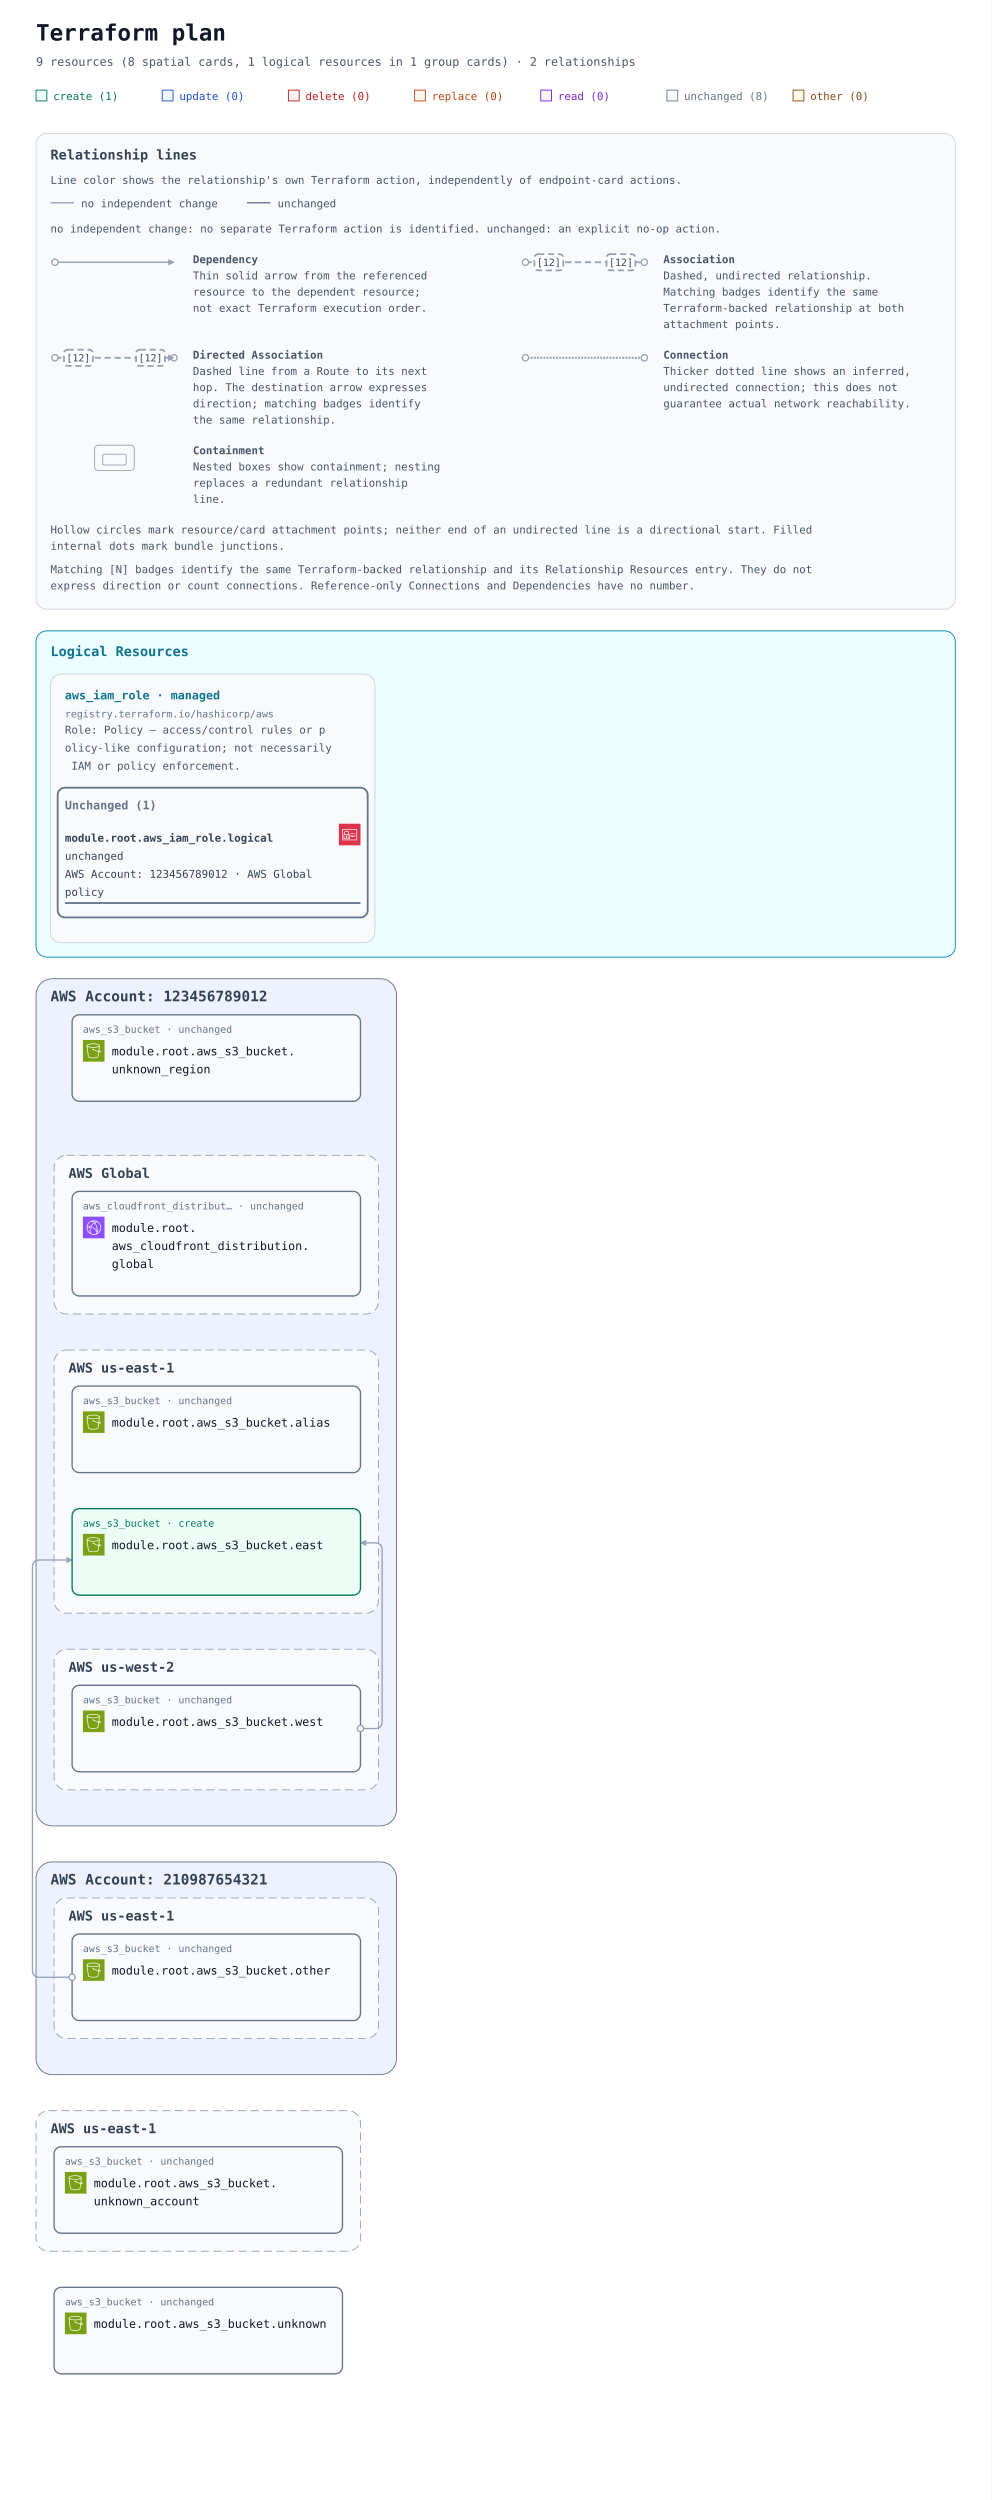
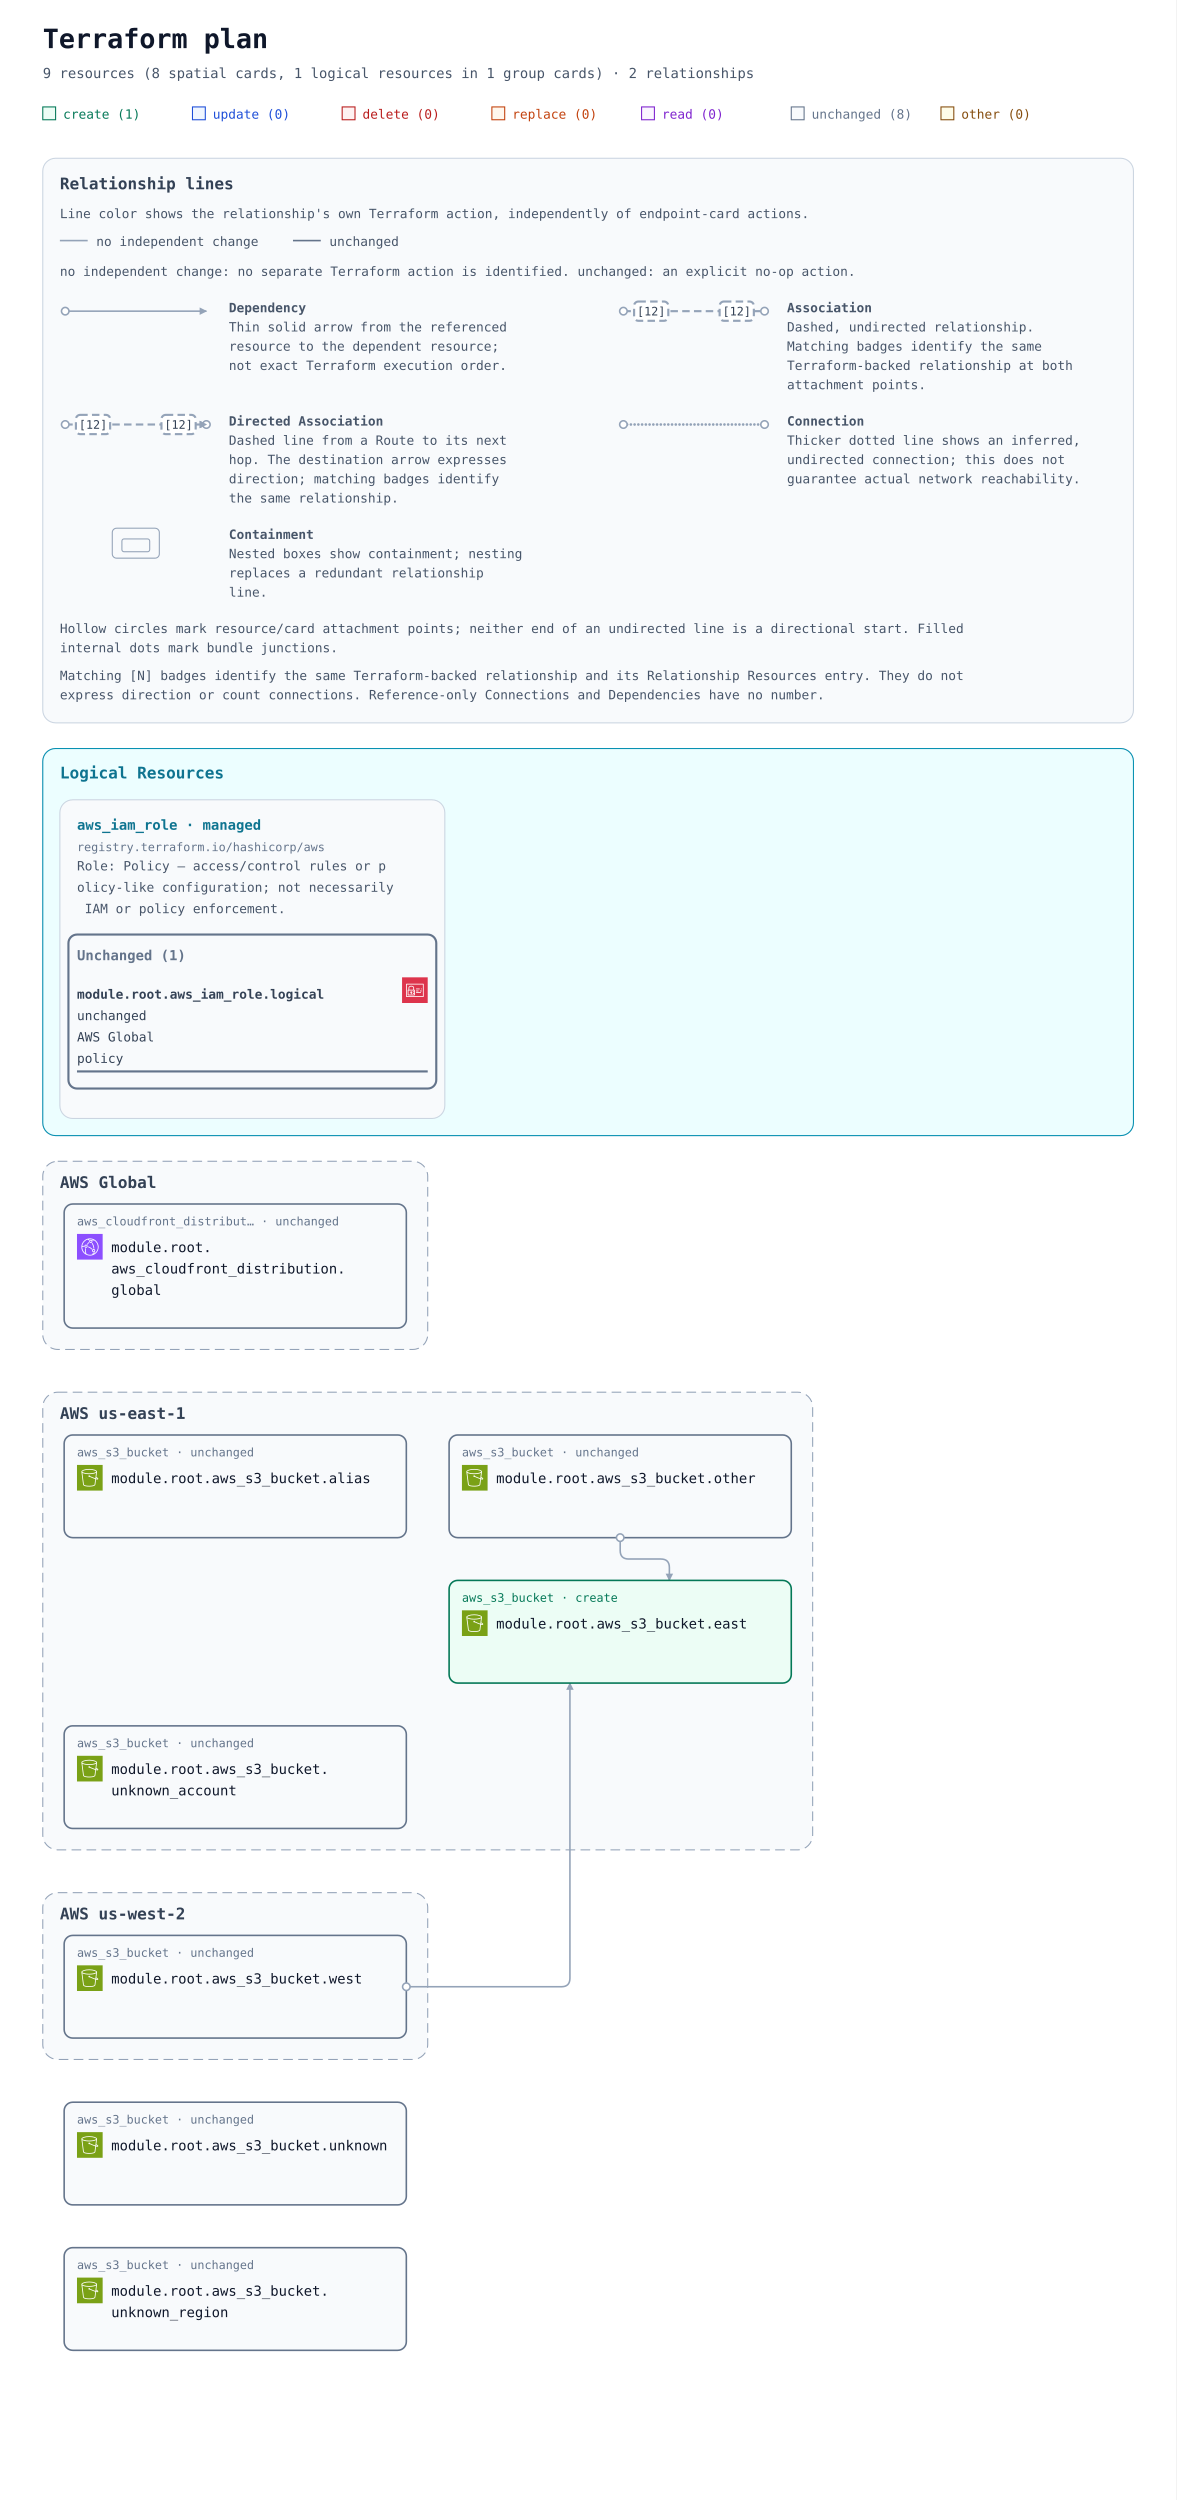
- <svg xmlns="http://www.w3.org/2000/svg" width="1100" height="2774" viewBox="0 0 1100 2774" role="img" aria-labelledby="title description">
+ <svg xmlns="http://www.w3.org/2000/svg" width="1100" height="2338" viewBox="0 0 1100 2338" role="img" aria-labelledby="title description">
  <defs>
    <marker id="arrow" viewBox="0 0 10 10" refX="9" refY="5" markerWidth="7" markerHeight="7" markerUnits="userSpaceOnUse" orient="auto-start-reverse">
      <path d="M 0 0 L 10 5 L 0 10 z" fill="#94a3b8" />
    </marker>
    <symbol id="planorama-icon-aws-cloudfront" viewBox="0 0 64 64">
      <g>
        <g id="planorama-icon-aws-cloudfront-local-49636f6e2d4172636869746563747572652f34382f417263685f416d617a6f6e2d436c6f756446726f6e745f3438" stroke="none" stroke-width="1" fill="none" fill-rule="evenodd">
          <g id="planorama-icon-aws-cloudfront-local-49636f6e2d4172636869746563747572652d42472f34382f4e6574776f726b696e672d436f6e74656e742d44656c6976657279" fill="#8C4FFF">
            <rect id="planorama-icon-aws-cloudfront-local-52656374616e676c65" x="0" y="0" width="64" height="64" />
          </g>
          <path d="M41.5,43.5 C40.397,43.5 39.5,42.603 39.5,41.5 C39.5,40.397 40.397,39.5 41.5,39.5 C42.603,39.5 43.5,40.397 43.5,41.5 C43.5,42.603 42.603,43.5 41.5,43.5 L41.5,43.5 Z M41.5,37.5 C39.294,37.5 37.5,39.294 37.5,41.5 C37.5,43.706 39.294,45.5 41.5,45.5 C43.706,45.5 45.5,43.706 45.5,41.5 C45.5,39.294 43.706,37.5 41.5,37.5 L41.5,37.5 Z M22.5,32.5 C21.397,32.5 20.5,31.603 20.5,30.5 C20.5,29.397 21.397,28.5 22.5,28.5 C23.603,28.5 24.5,29.397 24.5,30.5 C24.5,31.603 23.603,32.5 22.5,32.5 L22.5,32.5 Z M22.5,26.5 C20.294,26.5 18.5,28.294 18.5,30.5 C18.5,32.706 20.294,34.5 22.5,34.5 C24.706,34.5 26.5,32.706 26.5,30.5 C26.5,28.294 24.706,26.5 22.5,26.5 L22.5,26.5 Z M45.389,47.124 C45.168,46.607 44.936,46.094 44.685,45.591 L42.896,46.486 C43.17,47.035 43.42,47.599 43.656,48.165 C42.82,48.762 41.943,49.288 41.028,49.74 C41.384,48.865 41.694,47.975 41.974,47.012 L40.054,46.454 C39.564,48.134 38.985,49.581 38.184,51.133 C36.357,51.698 34.452,52 32.5,52 C29.465,52 26.567,51.314 23.871,49.976 C22.503,46.615 21.838,43.534 21.838,40.559 C21.838,39.267 22.063,38.196 22.322,36.956 C22.386,36.652 22.45,36.343 22.514,36.024 L20.551,35.638 C20.49,35.949 20.427,36.25 20.365,36.545 C20.094,37.838 19.838,39.06 19.838,40.559 C19.838,43.074 20.274,45.644 21.154,48.354 C16.072,44.724 13,38.854 13,32.5 C13,32.389 13.01,32.273 13.012,32.161 C14.642,31.799 16.123,31.614 17.854,31.571 L17.804,29.572 C16.169,29.612 14.694,29.779 13.163,30.084 C14.081,22.683 19.212,16.394 26.323,14.019 C27.873,14.818 29.02,15.524 30.135,16.37 L31.344,14.776 C30.646,14.248 29.934,13.771 29.146,13.299 C30.244,13.108 31.363,13 32.5,13 C35.032,13 37.532,13.494 39.849,14.439 C39.342,14.593 38.82,14.763 38.243,14.971 L38.923,16.852 C40.316,16.349 41.408,16.04 42.571,15.821 C48.399,19.341 52,25.667 52,32.5 C52,38.156 49.605,43.416 45.389,47.124 L45.389,47.124 Z M43.008,13.749 C39.826,11.95 36.192,11 32.5,11 C30.392,11 28.324,11.301 26.357,11.895 C17.723,14.464 11.568,22.23 11.045,31.196 C11.01,31.625 11,32.062 11,32.5 C11,40.444 15.352,47.707 22.354,51.455 C25.459,53.12 28.968,54 32.5,54 C34.892,54 37.229,53.61 39.437,52.843 C41.684,52.086 43.773,50.963 45.646,49.507 C50.955,45.399 54,39.2 54,32.5 C54,24.732 49.787,17.546 43.008,13.749 L43.008,13.749 Z M38.384,37.411 L37.003,38.858 C34.022,36.015 31.047,34.146 27.637,32.975 L28.287,31.083 C31.979,32.351 35.188,34.362 38.384,37.411 L38.384,37.411 Z M38.444,22.364 C41.282,26.692 42.88,31.444 43.193,36.488 L41.197,36.612 C40.905,31.919 39.417,27.495 36.772,23.46 L38.444,22.364 Z M26.451,26.797 L24.773,25.708 C26.316,23.332 27.639,21.758 29.336,20.278 L30.65,21.786 C29.103,23.135 27.886,24.587 26.451,26.797 L26.451,26.797 Z M34.5,16.5 C35.603,16.5 36.5,17.397 36.5,18.5 C36.5,19.603 35.603,20.5 34.5,20.5 C33.397,20.5 32.5,19.603 32.5,18.5 C32.5,17.397 33.397,16.5 34.5,16.5 L34.5,16.5 Z M34.5,22.5 C36.706,22.5 38.5,20.706 38.5,18.5 C38.5,16.294 36.706,14.5 34.5,14.5 C32.294,14.5 30.5,16.294 30.5,18.5 C30.5,20.706 32.294,22.5 34.5,22.5 L34.5,22.5 Z" id="planorama-icon-aws-cloudfront-local-416d617a6f6e2d436c6f756446726f6e745f49636f6e5f34385f5371756964" fill="#FFFFFF" />
        </g>
      </g>
    </symbol>
    <symbol id="planorama-icon-aws-iam" viewBox="0 0 64 64">
      <g>
        <g id="planorama-icon-aws-iam-local-49636f6e2d4172636869746563747572652f34382f417263685f4157532d4964656e746974792d616e642d4163636573732d4d616e6167656d656e745f3438" stroke="none" stroke-width="1" fill="none" fill-rule="evenodd">
          <g id="planorama-icon-aws-iam-local-49636f6e2d4172636869746563747572652d42472f34382f53656375726974792d4964656e746974792d436f6d706c69616e6365" fill="#DD344C">
            <rect id="planorama-icon-aws-iam-local-52656374616e676c65" x="0" y="0" width="64" height="64" />
          </g>
          <path d="M12,47 L52,47 L52,18 L12,18 L12,47 Z M54,17 L54,48 C54,48.552 53.553,49 53,49 L11,49 C10.447,49 10,48.552 10,48 L10,17 C10,16.448 10.447,16 11,16 L53,16 C53.553,16 54,16.448 54,17 L54,17 Z M35,39 L47,39 L47,37 L35,37 L35,39 Z M45,35 L49,35 L49,33 L45,33 L45,35 Z M35,35 L41,35 L41,33 L35,33 L35,35 Z M22.5,37.5 C22.5,37.776 22.725,38 23,38 C23.275,38 23.5,37.776 23.5,37.5 C23.5,37.224 23.275,37 23,37 C22.725,37 22.5,37.224 22.5,37.5 L22.5,37.5 Z M25.5,37.5 C25.5,38.522 24.882,39.401 24,39.788 L24,42 L22,42 L22,39.788 C21.118,39.401 20.5,38.522 20.5,37.5 C20.5,36.122 21.621,35 23,35 C24.379,35 25.5,36.122 25.5,37.5 L25.5,37.5 Z M16,42.995 L29.995,43 L29.996,41 L27,41 L27,39 L29.997,39 L29.998,37 L27,37 L27,35 L29.999,35 L30,33.005 L16.005,33 L16,42.995 Z M18,31.001 L28.001,31.004 L28.002,26 C28.002,24.976 27.2,24.273 26.722,23.945 C25.847,23.345 24.174,23 23.002,23 L23,23 C20.873,23 18.003,24.232 18.002,26 L18,31.001 Z M14.293,44.701 C14.105,44.513 14,44.259 14,43.994 L14.005,32 C14.005,31.447 14.453,31 15.005,31 L16,31 L16.002,26 C16.003,22.911 19.876,21 23,21 L23.002,21 C24.567,21 26.653,21.473 27.854,22.295 C29.239,23.246 30.003,24.562 30.002,26 L30.001,31.005 L31,31.006 C31.266,31.006 31.52,31.111 31.707,31.299 C31.895,31.487 32,31.741 32,32.006 L31.995,44 C31.995,44.553 31.547,45 30.995,45 L15,44.994 C14.734,44.994 14.48,44.889 14.293,44.701 L14.293,44.701 Z M47,30 L49,30 L49,28 L47,28 L47,30 Z M35,30 L44,30 L44,28 L35,28 L35,30 Z" id="planorama-icon-aws-iam-local-4157532d4964656e746974792d616e642d4163636573732d4d616e6167656d656e745f49636f6e5f34385f5371756964" fill="#FFFFFF" />
        </g>
      </g>
    </symbol>
    <symbol id="planorama-icon-aws-s3" viewBox="0 0 64 64">
      <g>
        <g id="planorama-icon-aws-s3-local-49636f6e2d4172636869746563747572652f34382f417263685f416d617a6f6e2d53696d706c652d53746f726167652d536572766963655f3438" stroke="none" stroke-width="1" fill="none" fill-rule="evenodd">
          <g id="planorama-icon-aws-s3-local-49636f6e2d4172636869746563747572652d42472f34382f53746f72616765" fill="#7AA116">
            <rect id="planorama-icon-aws-s3-local-52656374616e676c65" x="0" y="0" width="64" height="64" />
          </g>
          <g id="planorama-icon-aws-s3-local-49636f6e2d536572766963652f34382f416d617a6f6e2d53696d706c652d53746f726167652d536572766963655f3438" transform="translate(10.9998, 10.0002)" fill="#FFFFFF">
            <path d="M36.759,23.948 L36.993,22.131 C39.166,23.385 39.842,24.121 40.037,24.424 C39.713,24.485 38.832,24.509 36.759,23.948 L36.759,23.948 Z M19.5,11 C9.125,11 2.382,8.488 2,6.696 L2,6.511 C2.349,5.392 8.14,2 19.5,2 C30.84,2 36.632,5.381 37,6.505 L37,6.616 C36.724,8.446 29.961,11 19.5,11 L19.5,11 Z M34.818,23.362 C30.053,21.797 23.912,18.979 21.594,17.888 C21.535,16.786 20.628,15.906 19.512,15.906 C18.358,15.906 17.418,16.845 17.418,18 C17.418,19.154 18.358,20.094 19.512,20.094 C19.969,20.094 20.389,19.942 20.733,19.693 C23.132,20.822 29.619,23.798 34.558,25.38 L32.837,38.724 C32.583,40.352 27.919,42 19.497,42 C11.072,42 6.405,40.352 6.155,38.751 L2.435,9.814 C5.945,11.915 12.749,13 19.5,13 C26.25,13 33.054,11.915 36.565,9.815 L34.818,23.362 Z M39,6.5 C39,3.431 30.661,0 19.5,0 C8.339,0 -3.55271368e-15,3.431 -3.55271368e-15,6.5 L-3.55271368e-15,7.043 L4.174,39.033 C4.875,43.516 15.123,44 19.497,44 C23.869,44 34.113,43.516 34.818,39.007 L36.501,25.947 C37.778,26.279 38.812,26.456 39.616,26.455 C40.606,26.455 41.273,26.203 41.697,25.697 C42.047,25.281 42.185,24.756 42.085,24.221 C41.857,23 40.403,21.712 37.37,20.044 L37.27,19.989 L39,7.044 L39,6.5 Z" id="planorama-icon-aws-s3-local-416d617a6f6e2d53696d706c652d53746f726167652d536572766963652d49636f6e5f34385f5371756964" />
          </g>
        </g>
      </g>
    </symbol>
  </defs>
  <rect width="100%" height="100%" fill="#ffffff" />
  <g font-family="ui-monospace, SFMono-Regular, Consolas, monospace">
    <text x="40" y="45" font-size="25" font-weight="700" fill="#0f172a">Terraform plan</text>
    <text x="40" y="73" font-size="13" fill="#475569">9 resources (8 spatial cards, 1 logical resources in 1 group cards) · 2 relationships</text>
    <rect x="40" y="100" width="12" height="12" fill="#ecfdf5" stroke="#047857" />
    <text x="59" y="111" font-size="12" fill="#047857">create (1)</text>
    <rect x="180" y="100" width="12" height="12" fill="#eff6ff" stroke="#1d4ed8" />
    <text x="199" y="111" font-size="12" fill="#1d4ed8">update (0)</text>
    <rect x="320" y="100" width="12" height="12" fill="#fef2f2" stroke="#b91c1c" />
    <text x="339" y="111" font-size="12" fill="#b91c1c">delete (0)</text>
    <rect x="460" y="100" width="12" height="12" fill="#fff7ed" stroke="#c2410c" />
    <text x="479" y="111" font-size="12" fill="#c2410c">replace (0)</text>
    <rect x="600" y="100" width="12" height="12" fill="#faf5ff" stroke="#7e22ce" />
    <text x="619" y="111" font-size="12" fill="#7e22ce">read (0)</text>
    <rect x="740" y="100" width="12" height="12" fill="#f8fafc" stroke="#64748b" />
    <text x="759" y="111" font-size="12" fill="#64748b">unchanged (8)</text>
    <rect x="880" y="100" width="12" height="12" fill="#fefce8" stroke="#854d0e" />
    <text x="899" y="111" font-size="12" fill="#854d0e">other (0)</text>
    <g id="relationship-legend" font-size="12" fill="#475569" transform="translate(40 148)">
      <rect width="1020" height="528" rx="12" fill="#f8fafc" stroke="#cbd5e1" />
      <text x="16" y="29" font-size="15" font-weight="700" fill="#334155">Relationship lines</text>
      <text x="16" y="56">Line color shows the relationship's own Terraform action, independently of endpoint-card actions.</text>
      <path data-legend-action="none" d="M 16 77 H 42" fill="none" stroke="#94a3b8" stroke-width="1.5" />
      <text x="50" y="82">no independent change</text>
      <path data-legend-action="unchanged" d="M 234 77 H 260" fill="none" stroke="#64748b" stroke-width="1.5" />
      <text x="268" y="82">unchanged</text>
      <text x="16" y="110">no independent change: no separate Terraform action is identified. unchanged: an explicit no-op action.</text>
      <g data-legend-entry="dependency" transform="translate(0 132)">
        <g data-legend-sample="dependency">
          <path data-legend-kind="dependency" data-directionality="directed" d="M 21 11 H 153" fill="none" stroke="#94a3b8" stroke-width="1.5" marker-end="url(#arrow)" />
          <circle data-legend-endpoint="source" cx="21" cy="11" r="3.5" fill="#ffffff" stroke="#94a3b8" stroke-width="1.5" />
        </g>
        <text x="174" y="12" font-weight="700">Dependency</text>
        <text x="174" y="30">Thin solid arrow from the referenced</text>
        <text x="174" y="48">resource to the dependent resource;</text>
        <text x="174" y="66">not exact Terraform execution order.</text>
      </g>
      <g data-legend-entry="association" transform="translate(522 132)">
        <g data-legend-sample="association">
          <path data-legend-kind="association" data-directionality="undirected" d="M 21 11 H 153" fill="none" stroke="#94a3b8" stroke-width="2" stroke-dasharray="7 4" />
          <circle data-legend-endpoint="source" cx="21" cy="11" r="3.5" fill="#ffffff" stroke="#94a3b8" stroke-width="1.5" />
          <circle data-legend-endpoint="target" cx="153" cy="11" r="3.5" fill="#ffffff" stroke="#94a3b8" stroke-width="1.5" />
          <g data-legend-badge="source">
            <rect x="31" y="2" width="32" height="18" rx="4" fill="#ffffff" stroke="#94a3b8" stroke-width="2" stroke-dasharray="7 4" />
            <text x="47" y="15" text-anchor="middle" font-size="11" fill="#334155">[12]</text>
          </g>
          <g data-legend-badge="target">
            <rect x="111" y="2" width="32" height="18" rx="4" fill="#ffffff" stroke="#94a3b8" stroke-width="2" stroke-dasharray="7 4" />
            <text x="127" y="15" text-anchor="middle" font-size="11" fill="#334155">[12]</text>
          </g>
        </g>
        <text x="174" y="12" font-weight="700">Association</text>
        <text x="174" y="30">Dashed, undirected relationship.</text>
        <text x="174" y="48">Matching badges identify the same</text>
        <text x="174" y="66">Terraform-backed relationship at both</text>
        <text x="174" y="84">attachment points.</text>
      </g>
      <g data-legend-entry="directed-association" transform="translate(0 238)">
        <g data-legend-sample="directed-association">
          <path data-legend-kind="directed-association" data-directionality="directed" d="M 21 11 H 153" fill="none" stroke="#94a3b8" stroke-width="2" stroke-dasharray="7 4" marker-end="url(#arrow)" />
          <circle data-legend-endpoint="source" cx="21" cy="11" r="3.5" fill="#ffffff" stroke="#94a3b8" stroke-width="1.5" />
          <circle data-legend-endpoint="target" cx="153" cy="11" r="3.5" fill="#ffffff" stroke="#94a3b8" stroke-width="1.5" />
          <path data-legend-arrow="true" d="M 146.7 7.5 L 153.7 11 L 146.7 14.5 Z" fill="#94a3b8" />
          <g data-legend-badge="source">
            <rect x="31" y="2" width="32" height="18" rx="4" fill="#ffffff" stroke="#94a3b8" stroke-width="2" stroke-dasharray="7 4" />
            <text x="47" y="15" text-anchor="middle" font-size="11" fill="#334155">[12]</text>
          </g>
          <g data-legend-badge="target">
            <rect x="111" y="2" width="32" height="18" rx="4" fill="#ffffff" stroke="#94a3b8" stroke-width="2" stroke-dasharray="7 4" />
            <text x="127" y="15" text-anchor="middle" font-size="11" fill="#334155">[12]</text>
          </g>
        </g>
        <text x="174" y="12" font-weight="700">Directed Association</text>
        <text x="174" y="30">Dashed line from a Route to its next</text>
        <text x="174" y="48">hop. The destination arrow expresses</text>
        <text x="174" y="66">direction; matching badges identify</text>
        <text x="174" y="84">the same relationship.</text>
      </g>
      <g data-legend-entry="connection" transform="translate(522 238)">
        <g data-legend-sample="connection">
          <path data-legend-kind="connection" data-directionality="undirected" d="M 21 11 H 153" fill="none" stroke="#94a3b8" stroke-width="2.5" stroke-dasharray="0 3.5" stroke-linecap="round" />
          <circle data-legend-endpoint="source" cx="21" cy="11" r="3.5" fill="#ffffff" stroke="#94a3b8" stroke-width="1.5" />
          <circle data-legend-endpoint="target" cx="153" cy="11" r="3.5" fill="#ffffff" stroke="#94a3b8" stroke-width="1.5" />
        </g>
        <text x="174" y="12" font-weight="700">Connection</text>
        <text x="174" y="30">Thicker dotted line shows an inferred,</text>
        <text x="174" y="48">undirected connection; this does not</text>
        <text x="174" y="66">guarantee actual network reachability.</text>
      </g>
      <g data-legend-entry="containment" transform="translate(0 344)">
        <g data-legend-sample="containment">
          <g data-legend-kind="containment" fill="none" stroke="#94a3b8">
            <rect x="65" y="2" width="44" height="28" rx="4" />
            <rect x="74" y="12" width="26" height="12" rx="2" />
          </g>
        </g>
        <text x="174" y="12" font-weight="700">Containment</text>
        <text x="174" y="30">Nested boxes show containment; nesting</text>
        <text x="174" y="48">replaces a redundant relationship</text>
        <text x="174" y="66">line.</text>
      </g>
      <text x="16" y="444">Hollow circles mark resource/card attachment points; neither end of an undirected line is a directional start. Filled</text>
      <text x="16" y="462">internal dots mark bundle junctions.</text>
      <text x="16" y="488">Matching [N] badges identify the same Terraform-backed relationship and its Relationship Resources entry. They do not</text>
      <text x="16" y="506">express direction or count connections. Reference-only Connections and Dependencies have no number.</text>
    </g>
    <g transform="translate(0 540)">
      <g data-annotation-area="true">
        <g data-annotation-card="true" transform="translate(40 160)">
          <rect width="1020" height="362" rx="12" fill="#f8fafc" stroke="#cbd5e1" />
          <g data-annotation-section="Logical Resources">
            <rect width="1020" height="362" rx="12" fill="#ecfeff" stroke="#0891b2" />
            <text x="16" y="28" font-size="15" font-weight="700" fill="#0e7490">Logical Resources</text>
            <g data-annotation-card="true" transform="translate(16 48)">
              <rect width="360" height="298" rx="12" fill="#f8fafc" stroke="#cbd5e1" />
              <g data-logical-group="true" data-provider-source="registry.terraform.io/hashicorp/aws" data-resource-type="aws_iam_role" data-mode="managed">
                <text x="16" y="28" font-size="13" font-weight="700" fill="#0e7490">aws_iam_role · managed</text>
                <text x="16" y="48" font-size="11" fill="#64748b">registry.terraform.io/hashicorp/aws</text>
                <text data-role-explanation="true" x="16" y="66" font-size="12" fill="#475569" xml:space="preserve">Role: Policy — access/control rules or p</text>
                <text data-role-explanation="true" x="16" y="86" font-size="12" fill="#475569" xml:space="preserve">olicy-like configuration; not necessarily</text>
                <text data-role-explanation="true" x="16" y="106" font-size="12" fill="#475569" xml:space="preserve"> IAM or policy enforcement.</text>
                <g data-action-section="unchanged">
                  <rect x="8" y="126" width="344" height="144" rx="8" fill="none" stroke="#64748b" stroke-width="2" />
                  <text x="16" y="150" font-size="13" font-weight="700" fill="#64748b">Unchanged (1)</text>
                  <g id="resource-6177735f69616d5f726f6c652e6c6f676963616c-current" data-architecture-id="terraform:6177735f69616d5f726f6c652e6c6f676963616c-current" data-entity-kind="terraform" data-placement="logical" data-terraform-address="aws_iam_role.logical" data-qualified-address="module.root.aws_iam_role.logical" data-mode="managed" transform="translate(0 158)" data-role="policy">
                    <use href="#planorama-icon-aws-iam" x="320" y="8" width="24" height="24" aria-hidden="true" />
                    <text x="16" y="28" font-size="12" fill="#334155" xml:space="preserve" font-weight="700">module.root.aws_iam_role.logical</text>
                    <text x="16" y="48" font-size="12" fill="#334155" xml:space="preserve">unchanged</text>
-                     <text x="16" y="68" font-size="12" fill="#334155" xml:space="preserve">AWS Account: 123456789012 · AWS Global</text>
+                     <text x="16" y="68" font-size="12" fill="#334155" xml:space="preserve">AWS Global</text>
                    <text x="16" y="88" font-size="12" fill="#334155" xml:space="preserve">policy</text>
                    <line data-resource-underline="true" x1="16" y1="96" x2="344" y2="96" stroke="#64748b" stroke-width="2" />
                  </g>
                </g>
              </g>
            </g>
          </g>
        </g>
      </g>
      <g data-architecture="true" transform="translate(0 386)">
-         <g data-deployment-scope="true" data-scope-provider="AWS" data-account="123456789012" data-account-panel="true">
-           <rect x="40" y="160" width="400" height="940" rx="18" fill="#eef2ff" stroke="#64748b" />
-           <text x="56" y="185" font-size="16" font-weight="700" fill="#334155">AWS Account: 123456789012</text>
-         </g>
-         <g data-deployment-scope="true" data-scope-provider="AWS" data-account="123456789012" data-global="true">
-           <rect x="60" y="356" width="360" height="176" rx="14" fill="#f8fafc" stroke="#94a3b8" stroke-dasharray="9 5" />
-           <text x="76" y="381" font-size="15" font-weight="700" fill="#334155">AWS Global</text>
-         </g>
-         <g data-deployment-scope="true" data-scope-provider="AWS" data-account="123456789012" data-region="us-east-1">
-           <rect x="60" y="572" width="360" height="292" rx="14" fill="#f8fafc" stroke="#94a3b8" stroke-dasharray="9 5" />
-           <text x="76" y="597" font-size="15" font-weight="700" fill="#334155">AWS us-east-1</text>
-         </g>
-         <g data-deployment-scope="true" data-scope-provider="AWS" data-account="123456789012" data-region="us-west-2">
-           <rect x="60" y="904" width="360" height="156" rx="14" fill="#f8fafc" stroke="#94a3b8" stroke-dasharray="9 5" />
-           <text x="76" y="929" font-size="15" font-weight="700" fill="#334155">AWS us-west-2</text>
-         </g>
-         <g data-deployment-scope="true" data-scope-provider="AWS" data-account="210987654321" data-account-panel="true">
-           <rect x="40" y="1140" width="400" height="236" rx="18" fill="#eef2ff" stroke="#64748b" />
-           <text x="56" y="1165" font-size="16" font-weight="700" fill="#334155">AWS Account: 210987654321</text>
-         </g>
-         <g data-deployment-scope="true" data-scope-provider="AWS" data-account="210987654321" data-region="us-east-1">
-           <rect x="60" y="1180" width="360" height="156" rx="14" fill="#f8fafc" stroke="#94a3b8" stroke-dasharray="9 5" />
-           <text x="76" y="1205" font-size="15" font-weight="700" fill="#334155">AWS us-east-1</text>
+         <g data-deployment-scope="true" data-scope-provider="AWS" data-global="true">
+           <rect x="40" y="160" width="360" height="176" rx="14" fill="#f8fafc" stroke="#94a3b8" stroke-dasharray="9 5" />
+           <text x="56" y="185" font-size="15" font-weight="700" fill="#334155">AWS Global</text>
        </g>
        <g data-deployment-scope="true" data-scope-provider="AWS" data-region="us-east-1">
-           <rect x="40" y="1416" width="360" height="156" rx="14" fill="#f8fafc" stroke="#94a3b8" stroke-dasharray="9 5" />
-           <text x="56" y="1441" font-size="15" font-weight="700" fill="#334155">AWS us-east-1</text>
-         </g>
-         <path d="M 80 1268 L 44 1268 Q 36 1268 36 1260 L 36 813 Q 36 805 44 805 L 80 805 " data-edge-kind="dependency" data-directionality="directed" data-source="resource-6177735f73335f6275636b65742e6f74686572-current" data-target="resource-6177735f73335f6275636b65742e65617374-current" fill="none" stroke="#94a3b8" stroke-width="1.5" stroke-linejoin="round" marker-end="url(#arrow)" />
-         <path d="M 400 992 L 416 992 Q 424 992 424 984 L 424 794 Q 424 786 416 786 L 400 786 " data-edge-kind="dependency" data-directionality="directed" data-source="resource-6177735f73335f6275636b65742e77657374-current" data-target="resource-6177735f73335f6275636b65742e65617374-current" fill="none" stroke="#94a3b8" stroke-width="1.5" stroke-linejoin="round" marker-end="url(#arrow)" />
+           <rect x="40" y="376" width="720" height="428" rx="14" fill="#f8fafc" stroke="#94a3b8" stroke-dasharray="9 5" />
+           <text x="56" y="401" font-size="15" font-weight="700" fill="#334155">AWS us-east-1</text>
+         </g>
+         <g data-deployment-scope="true" data-scope-provider="AWS" data-region="us-west-2">
+           <rect x="40" y="844" width="360" height="156" rx="14" fill="#f8fafc" stroke="#94a3b8" stroke-dasharray="9 5" />
+           <text x="56" y="869" font-size="15" font-weight="700" fill="#334155">AWS us-west-2</text>
+         </g>
+         <path d="M 580 512 L 580 524 Q 580 532 588 532 L 618 532 Q 626 532 626 540 L 626 552 " data-edge-kind="dependency" data-directionality="directed" data-source="resource-6177735f73335f6275636b65742e6f74686572-current" data-target="resource-6177735f73335f6275636b65742e65617374-current" fill="none" stroke="#94a3b8" stroke-width="1.5" stroke-linejoin="round" marker-end="url(#arrow)" />
+         <path d="M 380 932 L 525 932 Q 533 932 533 924 L 533 648 " data-edge-kind="dependency" data-directionality="directed" data-source="resource-6177735f73335f6275636b65742e77657374-current" data-target="resource-6177735f73335f6275636b65742e65617374-current" fill="none" stroke="#94a3b8" stroke-width="1.5" stroke-linejoin="round" marker-end="url(#arrow)" />
        <g id="resource-6177735f636c6f756466726f6e745f646973747269627574696f6e2e676c6f62616c-current" data-architecture-id="terraform:6177735f636c6f756466726f6e745f646973747269627574696f6e2e676c6f62616c-current" data-qualified-address="module.root.aws_cloudfront_distribution.global" data-terraform-address="aws_cloudfront_distribution.global">
-           <rect x="80" y="396" width="320" height="116" rx="8" fill="#f8fafc" stroke="#64748b" stroke-width="1.5" data-mode="managed" />
-           <text x="92" y="416" font-size="11" fill="#64748b">aws_cloudfront_distribut… · unchanged</text>
-           <use href="#planorama-icon-aws-cloudfront" x="92" y="424" width="24" height="24" aria-hidden="true" />
-           <text x="124" y="441" font-size="13" fill="#0f172a" xml:space="preserve">module.root.</text>
-           <text x="124" y="461" font-size="13" fill="#0f172a" xml:space="preserve">aws_cloudfront_distribution.</text>
-           <text x="124" y="481" font-size="13" fill="#0f172a" xml:space="preserve">global</text>
+           <rect x="60" y="200" width="320" height="116" rx="8" fill="#f8fafc" stroke="#64748b" stroke-width="1.5" data-mode="managed" />
+           <text x="72" y="220" font-size="11" fill="#64748b">aws_cloudfront_distribut… · unchanged</text>
+           <use href="#planorama-icon-aws-cloudfront" x="72" y="228" width="24" height="24" aria-hidden="true" />
+           <text x="104" y="245" font-size="13" fill="#0f172a" xml:space="preserve">module.root.</text>
+           <text x="104" y="265" font-size="13" fill="#0f172a" xml:space="preserve">aws_cloudfront_distribution.</text>
+           <text x="104" y="285" font-size="13" fill="#0f172a" xml:space="preserve">global</text>
        </g>
        <g id="resource-6177735f73335f6275636b65742e616c696173-current" data-architecture-id="terraform:6177735f73335f6275636b65742e616c696173-current" data-qualified-address="module.root.aws_s3_bucket.alias" data-terraform-address="aws_s3_bucket.alias">
-           <rect x="80" y="612" width="320" height="96" rx="8" fill="#f8fafc" stroke="#64748b" stroke-width="1.5" data-mode="managed" />
-           <text x="92" y="632" font-size="11" fill="#64748b">aws_s3_bucket · unchanged</text>
-           <use href="#planorama-icon-aws-s3" x="92" y="640" width="24" height="24" aria-hidden="true" />
-           <text x="124" y="657" font-size="13" fill="#0f172a" xml:space="preserve">module.root.aws_s3_bucket.alias</text>
+           <rect x="60" y="416" width="320" height="96" rx="8" fill="#f8fafc" stroke="#64748b" stroke-width="1.5" data-mode="managed" />
+           <text x="72" y="436" font-size="11" fill="#64748b">aws_s3_bucket · unchanged</text>
+           <use href="#planorama-icon-aws-s3" x="72" y="444" width="24" height="24" aria-hidden="true" />
+           <text x="104" y="461" font-size="13" fill="#0f172a" xml:space="preserve">module.root.aws_s3_bucket.alias</text>
        </g>
        <g id="resource-6177735f73335f6275636b65742e65617374-current" data-architecture-id="terraform:6177735f73335f6275636b65742e65617374-current" data-qualified-address="module.root.aws_s3_bucket.east" data-terraform-address="aws_s3_bucket.east">
-           <rect x="80" y="748" width="320" height="96" rx="8" fill="#ecfdf5" stroke="#047857" stroke-width="1.5" data-mode="managed" />
-           <text x="92" y="768" font-size="11" fill="#047857">aws_s3_bucket · create</text>
-           <use href="#planorama-icon-aws-s3" x="92" y="776" width="24" height="24" aria-hidden="true" />
-           <text x="124" y="793" font-size="13" fill="#0f172a" xml:space="preserve">module.root.aws_s3_bucket.east</text>
+           <rect x="420" y="552" width="320" height="96" rx="8" fill="#ecfdf5" stroke="#047857" stroke-width="1.5" data-mode="managed" />
+           <text x="432" y="572" font-size="11" fill="#047857">aws_s3_bucket · create</text>
+           <use href="#planorama-icon-aws-s3" x="432" y="580" width="24" height="24" aria-hidden="true" />
+           <text x="464" y="597" font-size="13" fill="#0f172a" xml:space="preserve">module.root.aws_s3_bucket.east</text>
        </g>
        <g id="resource-6177735f73335f6275636b65742e6f74686572-current" data-architecture-id="terraform:6177735f73335f6275636b65742e6f74686572-current" data-qualified-address="module.root.aws_s3_bucket.other" data-terraform-address="aws_s3_bucket.other">
-           <rect x="80" y="1220" width="320" height="96" rx="8" fill="#f8fafc" stroke="#64748b" stroke-width="1.5" data-mode="managed" />
-           <text x="92" y="1240" font-size="11" fill="#64748b">aws_s3_bucket · unchanged</text>
-           <use href="#planorama-icon-aws-s3" x="92" y="1248" width="24" height="24" aria-hidden="true" />
-           <text x="124" y="1265" font-size="13" fill="#0f172a" xml:space="preserve">module.root.aws_s3_bucket.other</text>
+           <rect x="420" y="416" width="320" height="96" rx="8" fill="#f8fafc" stroke="#64748b" stroke-width="1.5" data-mode="managed" />
+           <text x="432" y="436" font-size="11" fill="#64748b">aws_s3_bucket · unchanged</text>
+           <use href="#planorama-icon-aws-s3" x="432" y="444" width="24" height="24" aria-hidden="true" />
+           <text x="464" y="461" font-size="13" fill="#0f172a" xml:space="preserve">module.root.aws_s3_bucket.other</text>
        </g>
        <g id="resource-6177735f73335f6275636b65742e756e6b6e6f776e-current" data-architecture-id="terraform:6177735f73335f6275636b65742e756e6b6e6f776e-current" data-qualified-address="module.root.aws_s3_bucket.unknown" data-terraform-address="aws_s3_bucket.unknown">
-           <rect x="60" y="1612" width="320" height="96" rx="8" fill="#f8fafc" stroke="#64748b" stroke-width="1.5" data-mode="managed" />
-           <text x="72" y="1632" font-size="11" fill="#64748b">aws_s3_bucket · unchanged</text>
-           <use href="#planorama-icon-aws-s3" x="72" y="1640" width="24" height="24" aria-hidden="true" />
-           <text x="104" y="1657" font-size="13" fill="#0f172a" xml:space="preserve">module.root.aws_s3_bucket.unknown</text>
+           <rect x="60" y="1040" width="320" height="96" rx="8" fill="#f8fafc" stroke="#64748b" stroke-width="1.5" data-mode="managed" />
+           <text x="72" y="1060" font-size="11" fill="#64748b">aws_s3_bucket · unchanged</text>
+           <use href="#planorama-icon-aws-s3" x="72" y="1068" width="24" height="24" aria-hidden="true" />
+           <text x="104" y="1085" font-size="13" fill="#0f172a" xml:space="preserve">module.root.aws_s3_bucket.unknown</text>
        </g>
        <g id="resource-6177735f73335f6275636b65742e756e6b6e6f776e5f6163636f756e74-current" data-architecture-id="terraform:6177735f73335f6275636b65742e756e6b6e6f776e5f6163636f756e74-current" data-qualified-address="module.root.aws_s3_bucket.unknown_account" data-terraform-address="aws_s3_bucket.unknown_account">
-           <rect x="60" y="1456" width="320" height="96" rx="8" fill="#f8fafc" stroke="#64748b" stroke-width="1.5" data-mode="managed" />
-           <text x="72" y="1476" font-size="11" fill="#64748b">aws_s3_bucket · unchanged</text>
-           <use href="#planorama-icon-aws-s3" x="72" y="1484" width="24" height="24" aria-hidden="true" />
-           <text x="104" y="1501" font-size="13" fill="#0f172a" xml:space="preserve">module.root.aws_s3_bucket.</text>
-           <text x="104" y="1521" font-size="13" fill="#0f172a" xml:space="preserve">unknown_account</text>
+           <rect x="60" y="688" width="320" height="96" rx="8" fill="#f8fafc" stroke="#64748b" stroke-width="1.5" data-mode="managed" />
+           <text x="72" y="708" font-size="11" fill="#64748b">aws_s3_bucket · unchanged</text>
+           <use href="#planorama-icon-aws-s3" x="72" y="716" width="24" height="24" aria-hidden="true" />
+           <text x="104" y="733" font-size="13" fill="#0f172a" xml:space="preserve">module.root.aws_s3_bucket.</text>
+           <text x="104" y="753" font-size="13" fill="#0f172a" xml:space="preserve">unknown_account</text>
        </g>
        <g id="resource-6177735f73335f6275636b65742e756e6b6e6f776e5f726567696f6e-current" data-architecture-id="terraform:6177735f73335f6275636b65742e756e6b6e6f776e5f726567696f6e-current" data-qualified-address="module.root.aws_s3_bucket.unknown_region" data-terraform-address="aws_s3_bucket.unknown_region">
-           <rect x="80" y="200" width="320" height="96" rx="8" fill="#f8fafc" stroke="#64748b" stroke-width="1.5" data-mode="managed" />
-           <text x="92" y="220" font-size="11" fill="#64748b">aws_s3_bucket · unchanged</text>
-           <use href="#planorama-icon-aws-s3" x="92" y="228" width="24" height="24" aria-hidden="true" />
-           <text x="124" y="245" font-size="13" fill="#0f172a" xml:space="preserve">module.root.aws_s3_bucket.</text>
-           <text x="124" y="265" font-size="13" fill="#0f172a" xml:space="preserve">unknown_region</text>
+           <rect x="60" y="1176" width="320" height="96" rx="8" fill="#f8fafc" stroke="#64748b" stroke-width="1.5" data-mode="managed" />
+           <text x="72" y="1196" font-size="11" fill="#64748b">aws_s3_bucket · unchanged</text>
+           <use href="#planorama-icon-aws-s3" x="72" y="1204" width="24" height="24" aria-hidden="true" />
+           <text x="104" y="1221" font-size="13" fill="#0f172a" xml:space="preserve">module.root.aws_s3_bucket.</text>
+           <text x="104" y="1241" font-size="13" fill="#0f172a" xml:space="preserve">unknown_region</text>
        </g>
        <g id="resource-6177735f73335f6275636b65742e77657374-current" data-architecture-id="terraform:6177735f73335f6275636b65742e77657374-current" data-qualified-address="module.root.aws_s3_bucket.west" data-terraform-address="aws_s3_bucket.west">
-           <rect x="80" y="944" width="320" height="96" rx="8" fill="#f8fafc" stroke="#64748b" stroke-width="1.5" data-mode="managed" />
-           <text x="92" y="964" font-size="11" fill="#64748b">aws_s3_bucket · unchanged</text>
-           <use href="#planorama-icon-aws-s3" x="92" y="972" width="24" height="24" aria-hidden="true" />
-           <text x="124" y="989" font-size="13" fill="#0f172a" xml:space="preserve">module.root.aws_s3_bucket.west</text>
+           <rect x="60" y="884" width="320" height="96" rx="8" fill="#f8fafc" stroke="#64748b" stroke-width="1.5" data-mode="managed" />
+           <text x="72" y="904" font-size="11" fill="#64748b">aws_s3_bucket · unchanged</text>
+           <use href="#planorama-icon-aws-s3" x="72" y="912" width="24" height="24" aria-hidden="true" />
+           <text x="104" y="929" font-size="13" fill="#0f172a" xml:space="preserve">module.root.aws_s3_bucket.west</text>
        </g>
        <g data-endpoints="true" data-source="resource-6177735f73335f6275636b65742e6f74686572-current" data-target="resource-6177735f73335f6275636b65742e65617374-current" aria-hidden="true">
-           <circle data-endpoint="source" cx="80" cy="1268" r="3.5" fill="#ffffff" stroke="#94a3b8" stroke-width="1.5" />
+           <circle data-endpoint="source" cx="580" cy="512" r="3.5" fill="#ffffff" stroke="#94a3b8" stroke-width="1.5" />
        </g>
        <g data-endpoints="true" data-source="resource-6177735f73335f6275636b65742e77657374-current" data-target="resource-6177735f73335f6275636b65742e65617374-current" aria-hidden="true">
-           <circle data-endpoint="source" cx="400" cy="992" r="3.5" fill="#ffffff" stroke="#94a3b8" stroke-width="1.5" />
+           <circle data-endpoint="source" cx="380" cy="932" r="3.5" fill="#ffffff" stroke="#94a3b8" stroke-width="1.5" />
        </g>
      </g>
    </g>
  </g>
</svg>
